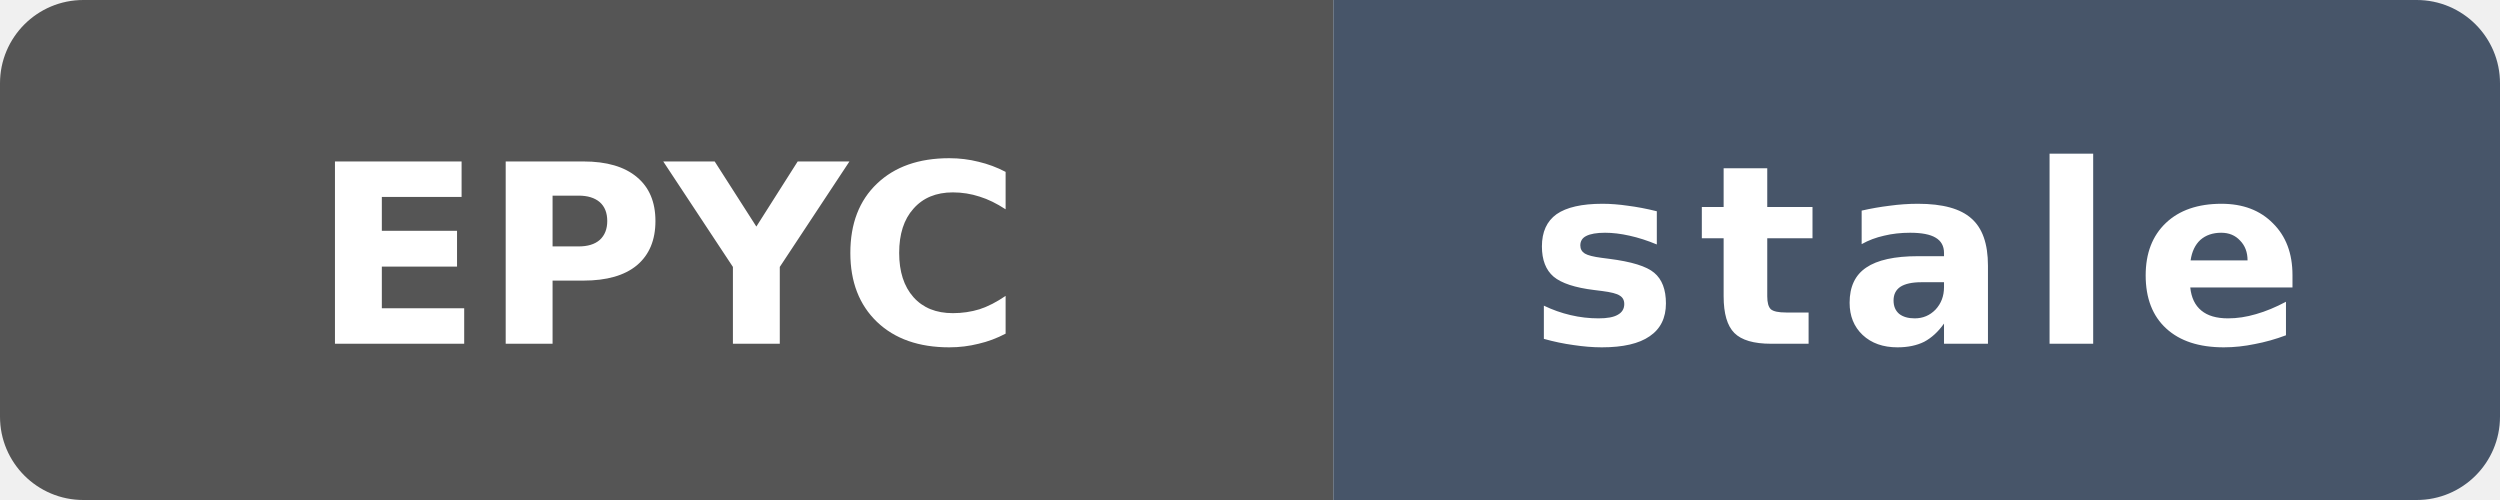
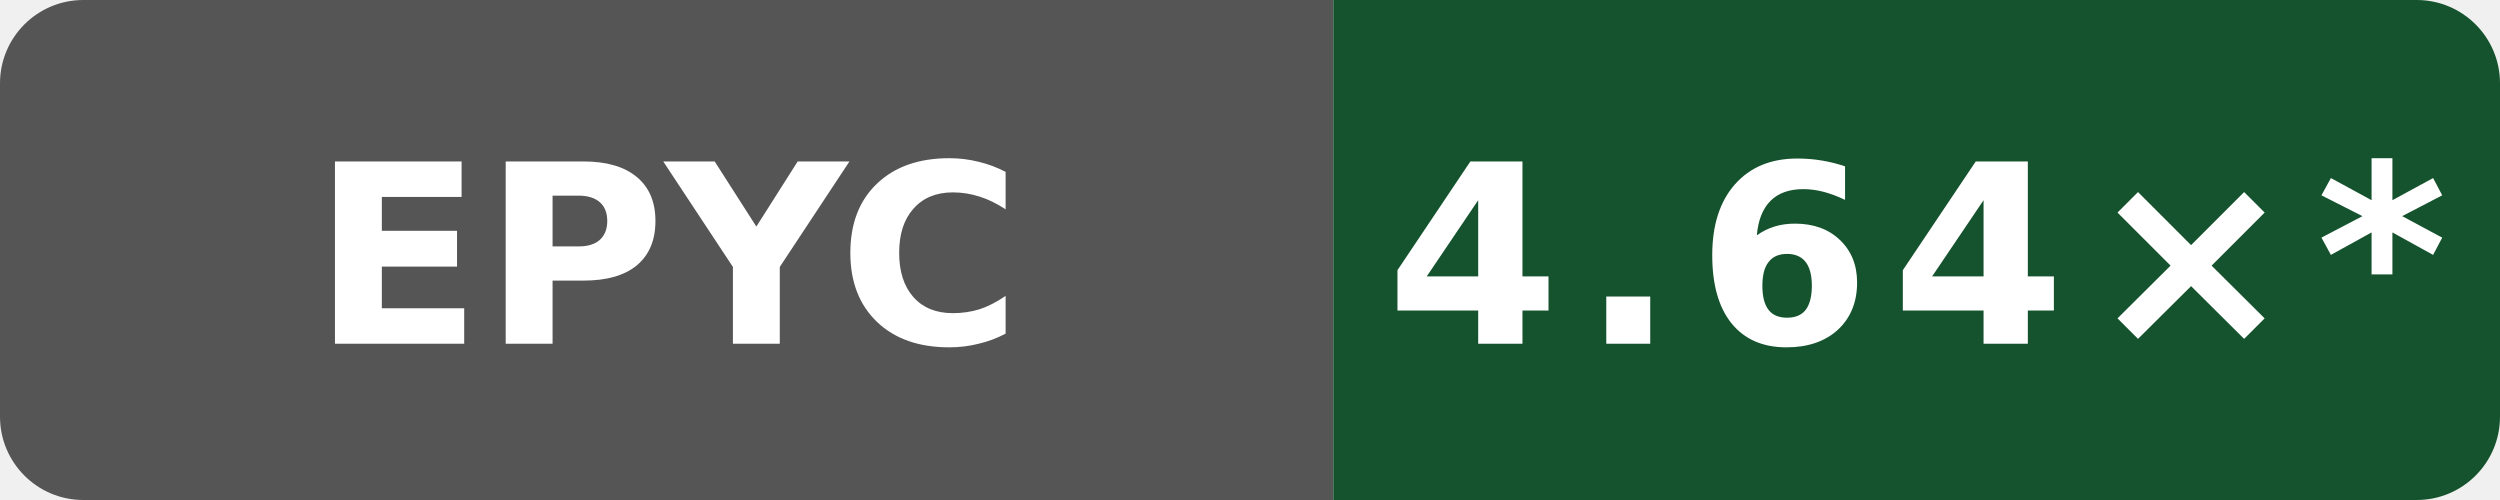
- <svg xmlns="http://www.w3.org/2000/svg" data-original-label="Boost compile CPU vs gcc" data-original-message="4.61×" data-original-color="14532d" width="120" height="24" viewBox="0 0 120 24" role="img" aria-label="Boost compile CPU vs gcc; AMD EPYC 7763 64-Core Processor; measured 56c86f755ec2b56e235b3f5e5ff76e6d147c3f93; 308 commits behind main: stale">
+ <svg xmlns="http://www.w3.org/2000/svg" data-original-label="Boost compile CPU vs gcc" data-original-message="4.64×" width="120" height="24" viewBox="0 0 120 24" role="img" aria-label="Boost compile CPU vs gcc; AMD EPYC 9V74 80-Core Processor; measured 992888a62d0d19fee6e2973c68195aed2b02a9b7; 78 commits behind main: 4.64×*">
  <defs>
    <clipPath id="badge">
      <rect width="120" height="24" rx="4" />
    </clipPath>
  </defs>
  <g clip-path="url(#badge)">
    <rect width="64" height="24" fill="#555" />
-     <rect x="64" width="56" height="24" fill="#475569" />
+     <rect x="64" width="56" height="24" fill="#14532d" />
  </g>
  <text x="32" y="16.5" fill="#fff" text-anchor="middle" font-family="Verdana,Geneva,DejaVu Sans,sans-serif" font-size="12" font-weight="700" textLength="31" lengthAdjust="spacingAndGlyphs">EPYC</text>
-   <text x="92" y="16.5" fill="#fff" text-anchor="middle" font-family="Verdana,Geneva,DejaVu Sans,sans-serif" font-size="12" font-weight="700" letter-spacing="1" textLength="39" lengthAdjust="spacingAndGlyphs">stale</text>
+   <text x="92" y="16.5" fill="#fff" text-anchor="middle" font-family="Verdana,Geneva,DejaVu Sans,sans-serif" font-size="12" font-weight="700" letter-spacing="1" textLength="44" lengthAdjust="spacingAndGlyphs">4.64×*</text>
</svg>
